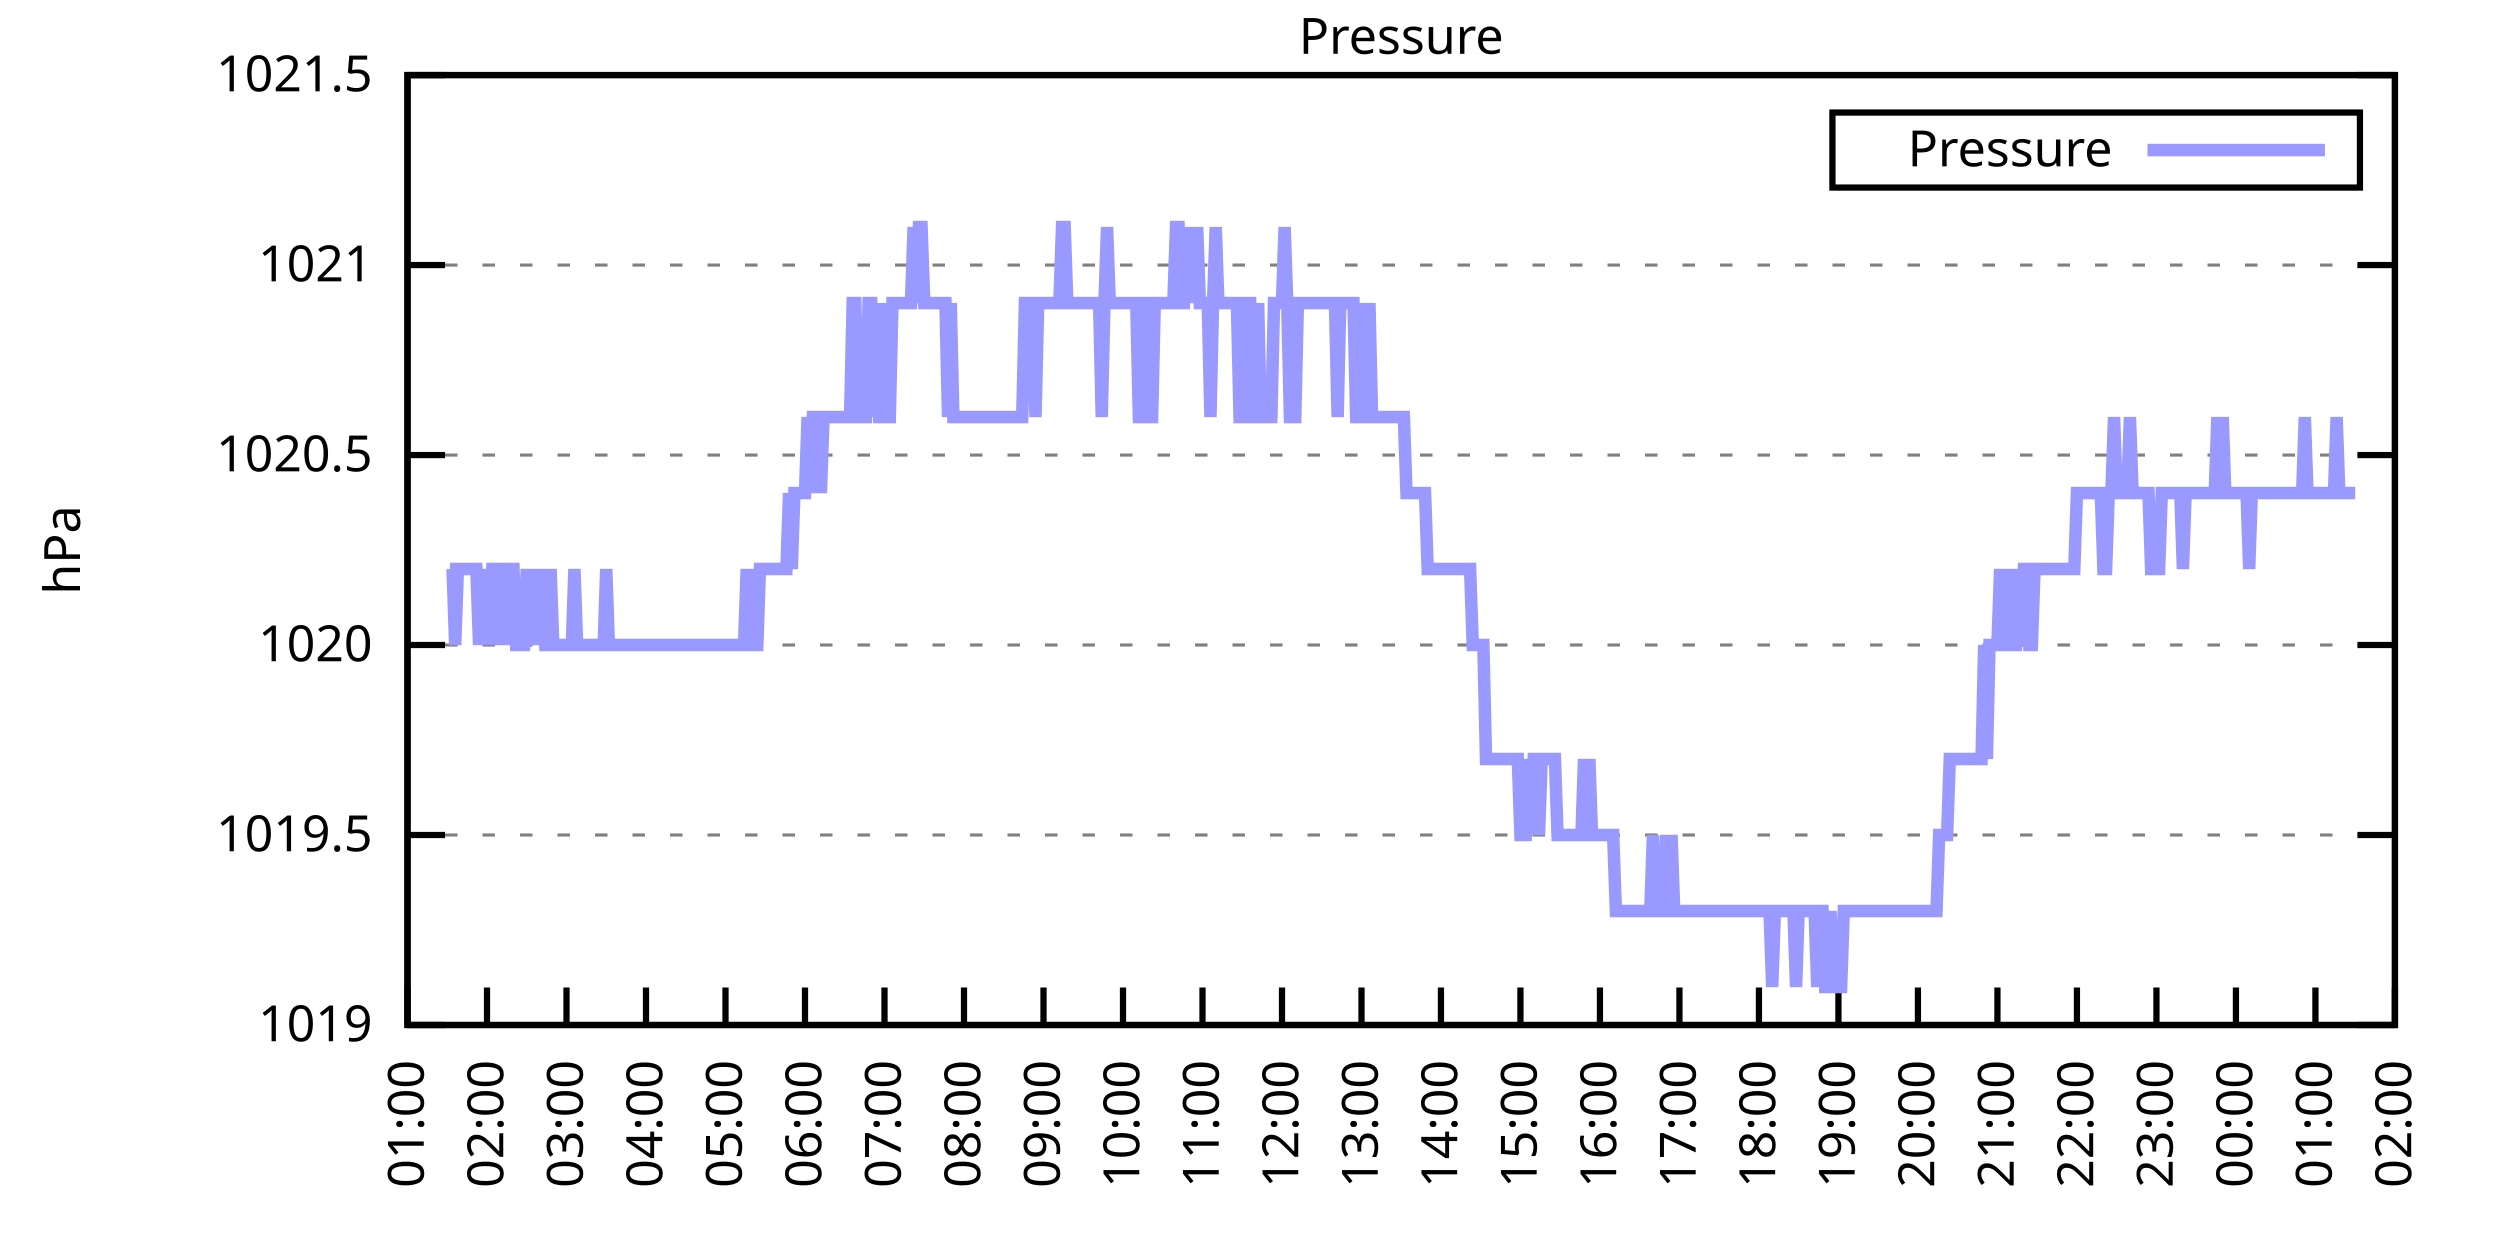
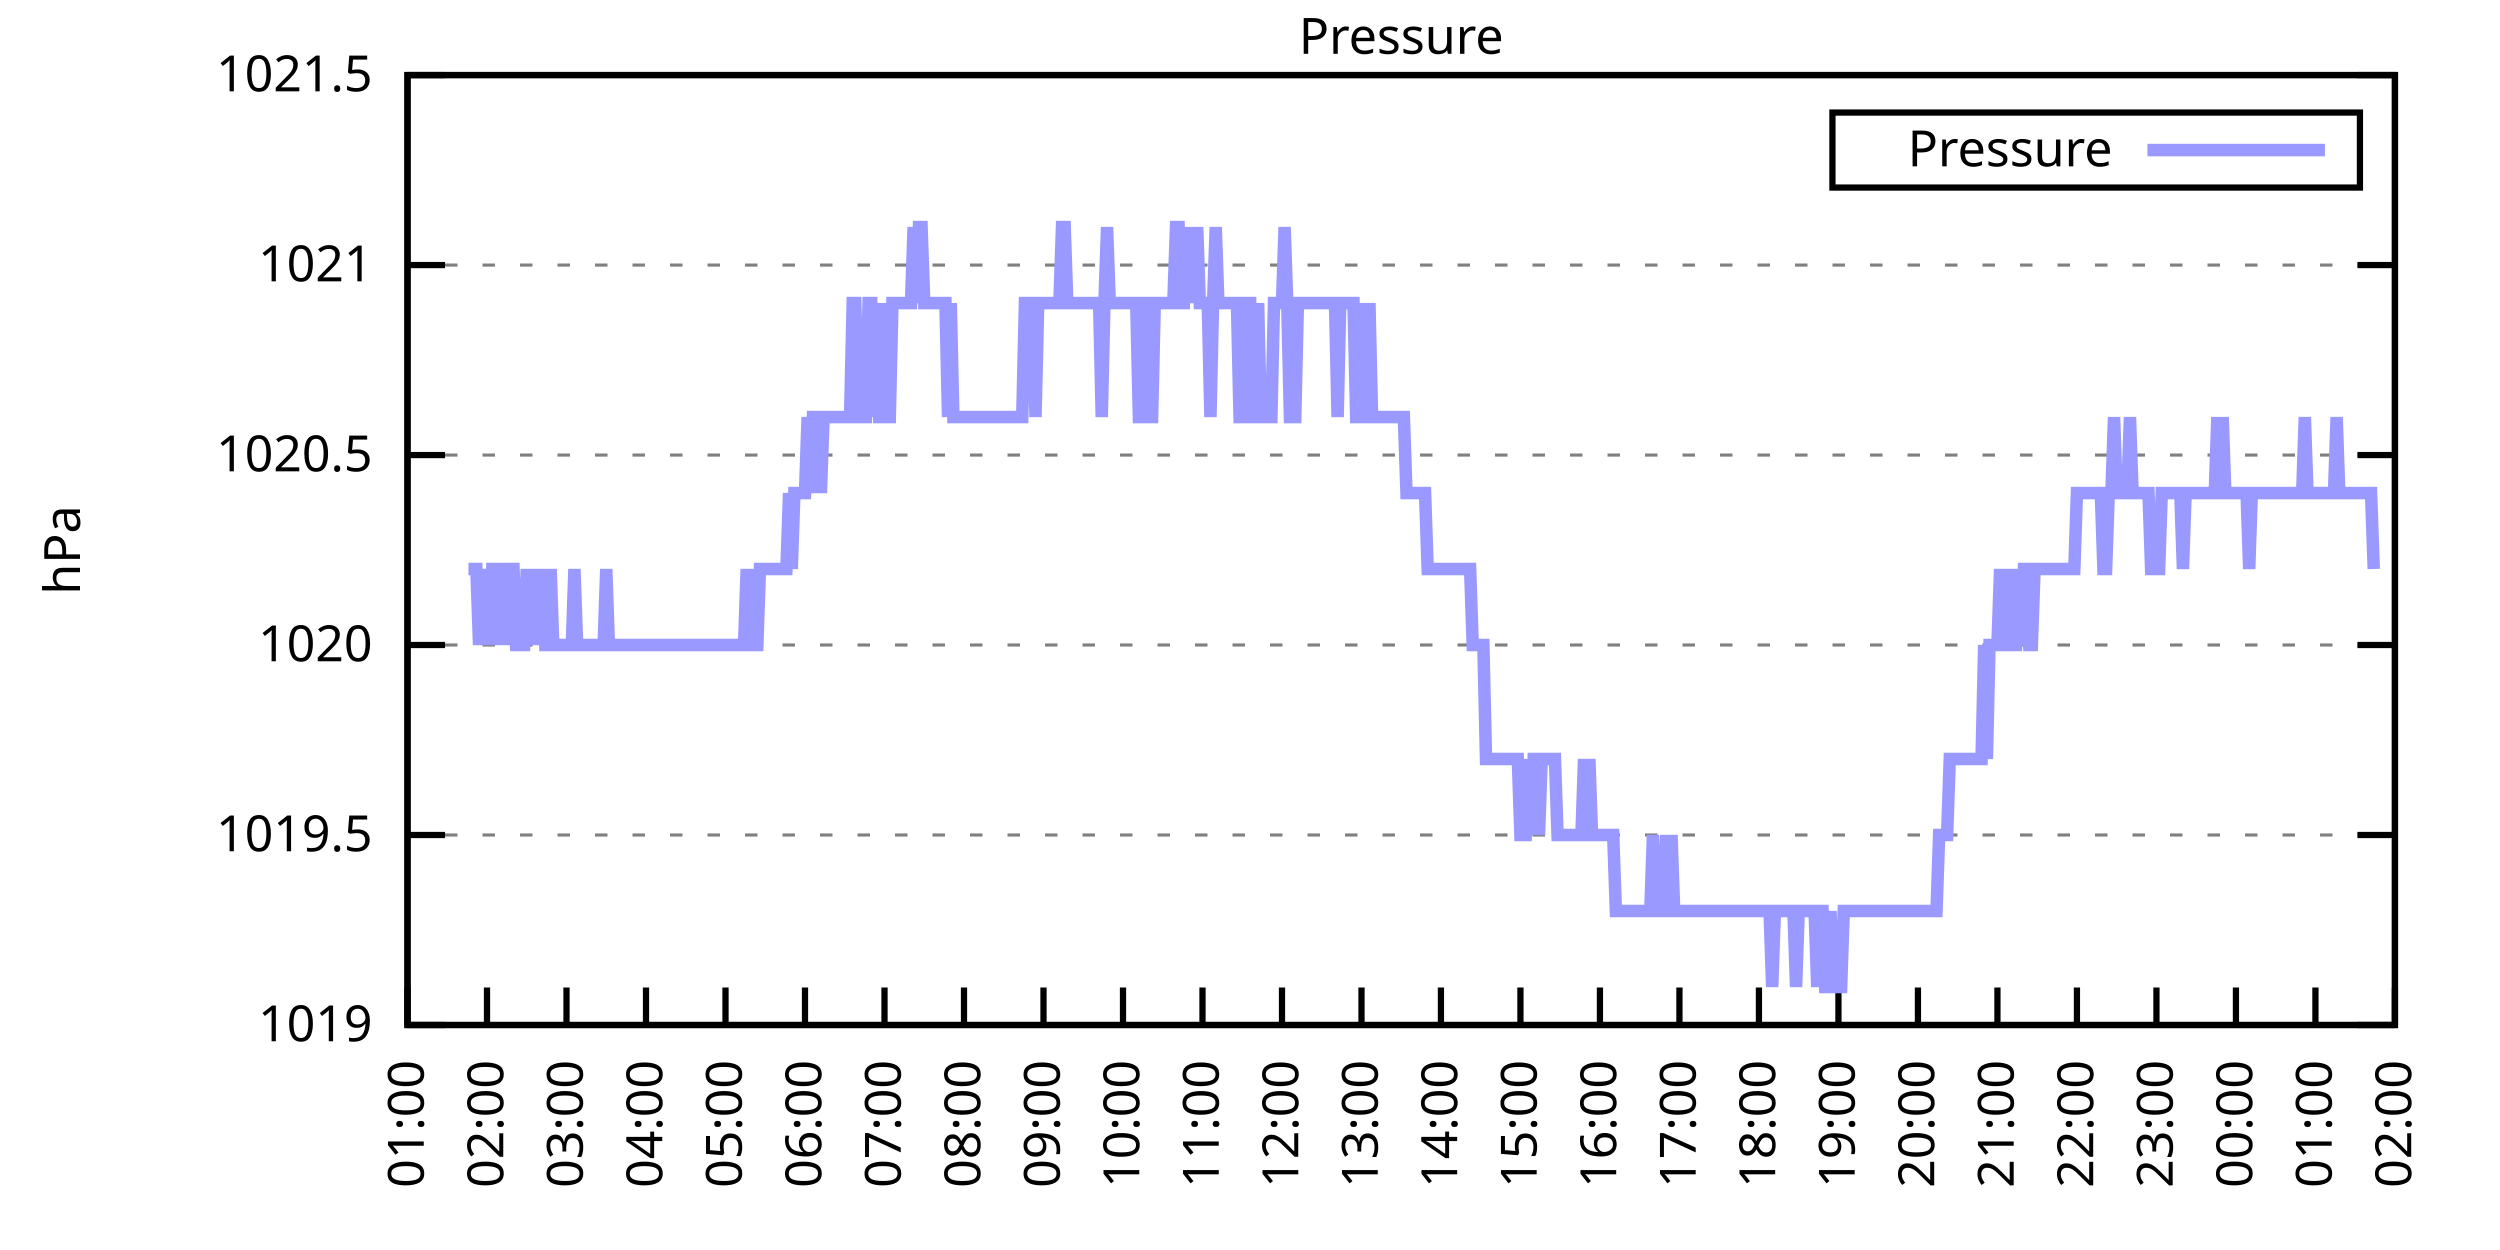
<svg xmlns="http://www.w3.org/2000/svg" xmlns:xlink="http://www.w3.org/1999/xlink" width="400" height="200" viewBox="0 0 400 200">
  <g id="gnuplot_canvas">
    <rect x="0" y="0" width="400" height="200" fill="none" />
    <defs>
      <circle id="gpDot" r="0.5" stroke-width="0.5" stroke="currentColor" />
      <path id="gpPt0" stroke-width="0.333" stroke="currentColor" d="M-1,0 h2 M0,-1 v2" />
      <path id="gpPt1" stroke-width="0.333" stroke="currentColor" d="M-1,-1 L1,1 M1,-1 L-1,1" />
      <path id="gpPt2" stroke-width="0.333" stroke="currentColor" d="M-1,0 L1,0 M0,-1 L0,1 M-1,-1 L1,1 M-1,1 L1,-1" />
      <rect id="gpPt3" stroke-width="0.333" stroke="currentColor" x="-1" y="-1" width="2" height="2" />
      <rect id="gpPt4" stroke-width="0.333" stroke="currentColor" fill="currentColor" x="-1" y="-1" width="2" height="2" />
      <circle id="gpPt5" stroke-width="0.333" stroke="currentColor" cx="0" cy="0" r="1" />
      <use xlink:href="#gpPt5" id="gpPt6" fill="currentColor" stroke="none" />
      <path id="gpPt7" stroke-width="0.333" stroke="currentColor" d="M0,-1.33 L-1.33,0.67 L1.33,0.67 z" />
      <use xlink:href="#gpPt7" id="gpPt8" fill="currentColor" stroke="none" />
      <use xlink:href="#gpPt7" id="gpPt9" stroke="currentColor" transform="rotate(180)" />
      <use xlink:href="#gpPt9" id="gpPt10" fill="currentColor" stroke="none" />
      <use xlink:href="#gpPt3" id="gpPt11" stroke="currentColor" transform="rotate(45)" />
      <use xlink:href="#gpPt11" id="gpPt12" fill="currentColor" stroke="none" />
      <path id="gpPt13" stroke-width="0.333" stroke="currentColor" d="M0,1.330 L1.265,0.411 L0.782,-1.067 L-0.782,-1.076 L-1.265,0.411 z" />
      <use xlink:href="#gpPt13" id="gpPt14" fill="currentColor" stroke="none" />
      <filter id="textbox" filterUnits="objectBoundingBox" x="0" y="0" height="1" width="1">
        <feFlood flood-color="white" flood-opacity="1" result="bgnd" />
        <feComposite in="SourceGraphic" in2="bgnd" operator="atop" />
      </filter>
      <filter id="greybox" filterUnits="objectBoundingBox" x="0" y="0" height="1" width="1">
        <feFlood flood-color="lightgrey" flood-opacity="1" result="grey" />
        <feComposite in="SourceGraphic" in2="grey" operator="atop" />
      </filter>
    </defs>
    <g fill="none" color="white" stroke="currentColor" stroke-width="1.00" stroke-linecap="butt" stroke-linejoin="miter">
</g>
    <g fill="none" color="black" stroke="currentColor" stroke-width="1.00" stroke-linecap="butt" stroke-linejoin="miter">
      <g stroke="none" shape-rendering="crispEdges">
        <polygon fill="rgb(255, 255, 255)" points="65.20,164.00 383.18,164.00 383.18,12.02 65.20,12.02 " />
      </g>
    </g>
    <g fill="none" color="black" stroke="currentColor" stroke-width="1.00" stroke-linecap="butt" stroke-linejoin="miter">
</g>
    <g fill="none" color="black" stroke="black" stroke-width="0.50" stroke-linecap="butt" stroke-linejoin="miter">
</g>
    <g fill="none" color="gray" stroke="currentColor" stroke-width="0.50" stroke-linecap="butt" stroke-linejoin="miter">
      <path stroke="gray" stroke-dasharray="2,4" class="gridline" d="M65.20,164.00 L383.19,164.00  " />
    </g>
    <g fill="none" color="gray" stroke="gray" stroke-width="1.00" stroke-linecap="butt" stroke-linejoin="miter">
</g>
    <g fill="none" color="black" stroke="currentColor" stroke-width="1.00" stroke-linecap="butt" stroke-linejoin="miter">
      <path stroke="black" d="M65.20,164.00 L71.20,164.00 M383.19,164.00 L377.19,164.00  " />
      <g transform="translate(59.60,166.60)" stroke="none" fill="black" font-family="Sans" font-size="8.00" text-anchor="end">
        <text>
          <tspan font-family="Sans"> 1019</tspan>
        </text>
      </g>
    </g>
    <g fill="none" color="black" stroke="currentColor" stroke-width="1.00" stroke-linecap="butt" stroke-linejoin="miter">
</g>
    <g fill="none" color="black" stroke="black" stroke-width="0.50" stroke-linecap="butt" stroke-linejoin="miter">
</g>
    <g fill="none" color="gray" stroke="currentColor" stroke-width="0.50" stroke-linecap="butt" stroke-linejoin="miter">
      <path stroke="gray" stroke-dasharray="2,4" class="gridline" d="M65.20,133.60 L383.19,133.60  " />
    </g>
    <g fill="none" color="gray" stroke="gray" stroke-width="1.00" stroke-linecap="butt" stroke-linejoin="miter">
</g>
    <g fill="none" color="black" stroke="currentColor" stroke-width="1.00" stroke-linecap="butt" stroke-linejoin="miter">
      <path stroke="black" d="M65.20,133.60 L71.20,133.60 M383.19,133.60 L377.19,133.60  " />
      <g transform="translate(59.60,136.20)" stroke="none" fill="black" font-family="Sans" font-size="8.00" text-anchor="end">
        <text>
          <tspan font-family="Sans"> 1019.5</tspan>
        </text>
      </g>
    </g>
    <g fill="none" color="black" stroke="currentColor" stroke-width="1.00" stroke-linecap="butt" stroke-linejoin="miter">
</g>
    <g fill="none" color="black" stroke="black" stroke-width="0.50" stroke-linecap="butt" stroke-linejoin="miter">
</g>
    <g fill="none" color="gray" stroke="currentColor" stroke-width="0.50" stroke-linecap="butt" stroke-linejoin="miter">
      <path stroke="gray" stroke-dasharray="2,4" class="gridline" d="M65.20,103.20 L383.19,103.20  " />
    </g>
    <g fill="none" color="gray" stroke="gray" stroke-width="1.00" stroke-linecap="butt" stroke-linejoin="miter">
</g>
    <g fill="none" color="black" stroke="currentColor" stroke-width="1.00" stroke-linecap="butt" stroke-linejoin="miter">
      <path stroke="black" d="M65.20,103.20 L71.20,103.20 M383.19,103.20 L377.19,103.20  " />
      <g transform="translate(59.60,105.80)" stroke="none" fill="black" font-family="Sans" font-size="8.00" text-anchor="end">
        <text>
          <tspan font-family="Sans"> 1020</tspan>
        </text>
      </g>
    </g>
    <g fill="none" color="black" stroke="currentColor" stroke-width="1.00" stroke-linecap="butt" stroke-linejoin="miter">
</g>
    <g fill="none" color="black" stroke="black" stroke-width="0.50" stroke-linecap="butt" stroke-linejoin="miter">
</g>
    <g fill="none" color="gray" stroke="currentColor" stroke-width="0.50" stroke-linecap="butt" stroke-linejoin="miter">
      <path stroke="gray" stroke-dasharray="2,4" class="gridline" d="M65.20,72.81 L383.19,72.81  " />
    </g>
    <g fill="none" color="gray" stroke="gray" stroke-width="1.00" stroke-linecap="butt" stroke-linejoin="miter">
</g>
    <g fill="none" color="black" stroke="currentColor" stroke-width="1.00" stroke-linecap="butt" stroke-linejoin="miter">
      <path stroke="black" d="M65.20,72.81 L71.20,72.81 M383.19,72.81 L377.19,72.81  " />
      <g transform="translate(59.60,75.41)" stroke="none" fill="black" font-family="Sans" font-size="8.00" text-anchor="end">
        <text>
          <tspan font-family="Sans"> 1020.5</tspan>
        </text>
      </g>
    </g>
    <g fill="none" color="black" stroke="currentColor" stroke-width="1.00" stroke-linecap="butt" stroke-linejoin="miter">
</g>
    <g fill="none" color="black" stroke="black" stroke-width="0.50" stroke-linecap="butt" stroke-linejoin="miter">
</g>
    <g fill="none" color="gray" stroke="currentColor" stroke-width="0.50" stroke-linecap="butt" stroke-linejoin="miter">
      <path stroke="gray" stroke-dasharray="2,4" class="gridline" d="M65.20,42.41 L383.19,42.41  " />
    </g>
    <g fill="none" color="gray" stroke="gray" stroke-width="1.00" stroke-linecap="butt" stroke-linejoin="miter">
</g>
    <g fill="none" color="black" stroke="currentColor" stroke-width="1.00" stroke-linecap="butt" stroke-linejoin="miter">
      <path stroke="black" d="M65.20,42.41 L71.20,42.41 M383.19,42.41 L377.19,42.41  " />
      <g transform="translate(59.60,45.01)" stroke="none" fill="black" font-family="Sans" font-size="8.00" text-anchor="end">
        <text>
          <tspan font-family="Sans"> 1021</tspan>
        </text>
      </g>
    </g>
    <g fill="none" color="black" stroke="currentColor" stroke-width="1.00" stroke-linecap="butt" stroke-linejoin="miter">
</g>
    <g fill="none" color="black" stroke="black" stroke-width="0.50" stroke-linecap="butt" stroke-linejoin="miter">
</g>
    <g fill="none" color="gray" stroke="currentColor" stroke-width="0.50" stroke-linecap="butt" stroke-linejoin="miter">
      <path stroke="gray" stroke-dasharray="2,4" class="gridline" d="M65.20,12.01 L383.19,12.01  " />
    </g>
    <g fill="none" color="gray" stroke="gray" stroke-width="1.00" stroke-linecap="butt" stroke-linejoin="miter">
</g>
    <g fill="none" color="black" stroke="currentColor" stroke-width="1.00" stroke-linecap="butt" stroke-linejoin="miter">
      <path stroke="black" d="M65.20,12.01 L71.20,12.01 M383.19,12.01 L377.19,12.01  " />
      <g transform="translate(59.60,14.61)" stroke="none" fill="black" font-family="Sans" font-size="8.00" text-anchor="end">
        <text>
          <tspan font-family="Sans"> 1021.5</tspan>
        </text>
      </g>
    </g>
    <g fill="none" color="black" stroke="currentColor" stroke-width="1.00" stroke-linecap="butt" stroke-linejoin="miter">
      <path stroke="black" d="M65.20,164.00 L65.20,158.00  " />
      <g transform="translate(67.80,169.60) rotate(270.00)" stroke="none" fill="black" font-family="Sans" font-size="8.00" text-anchor="end">
        <text>
          <tspan font-family="Sans">01:00</tspan>
        </text>
      </g>
    </g>
    <g fill="none" color="black" stroke="currentColor" stroke-width="1.00" stroke-linecap="butt" stroke-linejoin="miter">
      <path stroke="black" d="M77.92,164.00 L77.92,158.00  " />
      <g transform="translate(80.52,169.60) rotate(270.00)" stroke="none" fill="black" font-family="Sans" font-size="8.00" text-anchor="end">
        <text>
          <tspan font-family="Sans">02:00</tspan>
        </text>
      </g>
    </g>
    <g fill="none" color="black" stroke="currentColor" stroke-width="1.00" stroke-linecap="butt" stroke-linejoin="miter">
      <path stroke="black" d="M90.64,164.00 L90.64,158.00  " />
      <g transform="translate(93.24,169.60) rotate(270.00)" stroke="none" fill="black" font-family="Sans" font-size="8.00" text-anchor="end">
        <text>
          <tspan font-family="Sans">03:00</tspan>
        </text>
      </g>
    </g>
    <g fill="none" color="black" stroke="currentColor" stroke-width="1.00" stroke-linecap="butt" stroke-linejoin="miter">
      <path stroke="black" d="M103.36,164.00 L103.36,158.00  " />
      <g transform="translate(105.96,169.60) rotate(270.00)" stroke="none" fill="black" font-family="Sans" font-size="8.00" text-anchor="end">
        <text>
          <tspan font-family="Sans">04:00</tspan>
        </text>
      </g>
    </g>
    <g fill="none" color="black" stroke="currentColor" stroke-width="1.00" stroke-linecap="butt" stroke-linejoin="miter">
      <path stroke="black" d="M116.08,164.00 L116.08,158.00  " />
      <g transform="translate(118.68,169.60) rotate(270.00)" stroke="none" fill="black" font-family="Sans" font-size="8.00" text-anchor="end">
        <text>
          <tspan font-family="Sans">05:00</tspan>
        </text>
      </g>
    </g>
    <g fill="none" color="black" stroke="currentColor" stroke-width="1.00" stroke-linecap="butt" stroke-linejoin="miter">
      <path stroke="black" d="M128.80,164.00 L128.80,158.00  " />
      <g transform="translate(131.40,169.60) rotate(270.00)" stroke="none" fill="black" font-family="Sans" font-size="8.00" text-anchor="end">
        <text>
          <tspan font-family="Sans">06:00</tspan>
        </text>
      </g>
    </g>
    <g fill="none" color="black" stroke="currentColor" stroke-width="1.00" stroke-linecap="butt" stroke-linejoin="miter">
      <path stroke="black" d="M141.52,164.00 L141.52,158.00  " />
      <g transform="translate(144.12,169.60) rotate(270.00)" stroke="none" fill="black" font-family="Sans" font-size="8.00" text-anchor="end">
        <text>
          <tspan font-family="Sans">07:00</tspan>
        </text>
      </g>
    </g>
    <g fill="none" color="black" stroke="currentColor" stroke-width="1.00" stroke-linecap="butt" stroke-linejoin="miter">
      <path stroke="black" d="M154.24,164.00 L154.24,158.00  " />
      <g transform="translate(156.84,169.60) rotate(270.00)" stroke="none" fill="black" font-family="Sans" font-size="8.00" text-anchor="end">
        <text>
          <tspan font-family="Sans">08:00</tspan>
        </text>
      </g>
    </g>
    <g fill="none" color="black" stroke="currentColor" stroke-width="1.00" stroke-linecap="butt" stroke-linejoin="miter">
      <path stroke="black" d="M166.96,164.00 L166.96,158.00  " />
      <g transform="translate(169.56,169.60) rotate(270.00)" stroke="none" fill="black" font-family="Sans" font-size="8.00" text-anchor="end">
        <text>
          <tspan font-family="Sans">09:00</tspan>
        </text>
      </g>
    </g>
    <g fill="none" color="black" stroke="currentColor" stroke-width="1.00" stroke-linecap="butt" stroke-linejoin="miter">
      <path stroke="black" d="M179.68,164.00 L179.68,158.00  " />
      <g transform="translate(182.28,169.60) rotate(270.00)" stroke="none" fill="black" font-family="Sans" font-size="8.00" text-anchor="end">
        <text>
          <tspan font-family="Sans">10:00</tspan>
        </text>
      </g>
    </g>
    <g fill="none" color="black" stroke="currentColor" stroke-width="1.00" stroke-linecap="butt" stroke-linejoin="miter">
      <path stroke="black" d="M192.40,164.00 L192.40,158.00  " />
      <g transform="translate(195.00,169.60) rotate(270.00)" stroke="none" fill="black" font-family="Sans" font-size="8.00" text-anchor="end">
        <text>
          <tspan font-family="Sans">11:00</tspan>
        </text>
      </g>
    </g>
    <g fill="none" color="black" stroke="currentColor" stroke-width="1.00" stroke-linecap="butt" stroke-linejoin="miter">
      <path stroke="black" d="M205.12,164.00 L205.12,158.00  " />
      <g transform="translate(207.72,169.60) rotate(270.00)" stroke="none" fill="black" font-family="Sans" font-size="8.00" text-anchor="end">
        <text>
          <tspan font-family="Sans">12:00</tspan>
        </text>
      </g>
    </g>
    <g fill="none" color="black" stroke="currentColor" stroke-width="1.00" stroke-linecap="butt" stroke-linejoin="miter">
      <path stroke="black" d="M217.84,164.00 L217.84,158.00  " />
      <g transform="translate(220.44,169.60) rotate(270.00)" stroke="none" fill="black" font-family="Sans" font-size="8.00" text-anchor="end">
        <text>
          <tspan font-family="Sans">13:00</tspan>
        </text>
      </g>
    </g>
    <g fill="none" color="black" stroke="currentColor" stroke-width="1.00" stroke-linecap="butt" stroke-linejoin="miter">
      <path stroke="black" d="M230.55,164.00 L230.55,158.00  " />
      <g transform="translate(233.15,169.60) rotate(270.00)" stroke="none" fill="black" font-family="Sans" font-size="8.00" text-anchor="end">
        <text>
          <tspan font-family="Sans">14:00</tspan>
        </text>
      </g>
    </g>
    <g fill="none" color="black" stroke="currentColor" stroke-width="1.00" stroke-linecap="butt" stroke-linejoin="miter">
      <path stroke="black" d="M243.27,164.00 L243.27,158.00  " />
      <g transform="translate(245.87,169.60) rotate(270.00)" stroke="none" fill="black" font-family="Sans" font-size="8.00" text-anchor="end">
        <text>
          <tspan font-family="Sans">15:00</tspan>
        </text>
      </g>
    </g>
    <g fill="none" color="black" stroke="currentColor" stroke-width="1.00" stroke-linecap="butt" stroke-linejoin="miter">
      <path stroke="black" d="M255.99,164.00 L255.99,158.00  " />
      <g transform="translate(258.59,169.60) rotate(270.00)" stroke="none" fill="black" font-family="Sans" font-size="8.00" text-anchor="end">
        <text>
          <tspan font-family="Sans">16:00</tspan>
        </text>
      </g>
    </g>
    <g fill="none" color="black" stroke="currentColor" stroke-width="1.00" stroke-linecap="butt" stroke-linejoin="miter">
      <path stroke="black" d="M268.71,164.00 L268.71,158.00  " />
      <g transform="translate(271.31,169.60) rotate(270.00)" stroke="none" fill="black" font-family="Sans" font-size="8.00" text-anchor="end">
        <text>
          <tspan font-family="Sans">17:00</tspan>
        </text>
      </g>
    </g>
    <g fill="none" color="black" stroke="currentColor" stroke-width="1.00" stroke-linecap="butt" stroke-linejoin="miter">
      <path stroke="black" d="M281.43,164.00 L281.43,158.00  " />
      <g transform="translate(284.03,169.60) rotate(270.00)" stroke="none" fill="black" font-family="Sans" font-size="8.00" text-anchor="end">
        <text>
          <tspan font-family="Sans">18:00</tspan>
        </text>
      </g>
    </g>
    <g fill="none" color="black" stroke="currentColor" stroke-width="1.00" stroke-linecap="butt" stroke-linejoin="miter">
      <path stroke="black" d="M294.15,164.00 L294.15,158.00  " />
      <g transform="translate(296.75,169.60) rotate(270.00)" stroke="none" fill="black" font-family="Sans" font-size="8.00" text-anchor="end">
        <text>
          <tspan font-family="Sans">19:00</tspan>
        </text>
      </g>
    </g>
    <g fill="none" color="black" stroke="currentColor" stroke-width="1.00" stroke-linecap="butt" stroke-linejoin="miter">
      <path stroke="black" d="M306.87,164.00 L306.87,158.00  " />
      <g transform="translate(309.47,169.60) rotate(270.00)" stroke="none" fill="black" font-family="Sans" font-size="8.00" text-anchor="end">
        <text>
          <tspan font-family="Sans">20:00</tspan>
        </text>
      </g>
    </g>
    <g fill="none" color="black" stroke="currentColor" stroke-width="1.00" stroke-linecap="butt" stroke-linejoin="miter">
      <path stroke="black" d="M319.59,164.00 L319.59,158.00  " />
      <g transform="translate(322.19,169.60) rotate(270.00)" stroke="none" fill="black" font-family="Sans" font-size="8.00" text-anchor="end">
        <text>
          <tspan font-family="Sans">21:00</tspan>
        </text>
      </g>
    </g>
    <g fill="none" color="black" stroke="currentColor" stroke-width="1.00" stroke-linecap="butt" stroke-linejoin="miter">
      <path stroke="black" d="M332.31,164.00 L332.31,158.00  " />
      <g transform="translate(334.91,169.60) rotate(270.00)" stroke="none" fill="black" font-family="Sans" font-size="8.00" text-anchor="end">
        <text>
          <tspan font-family="Sans">22:00</tspan>
        </text>
      </g>
    </g>
    <g fill="none" color="black" stroke="currentColor" stroke-width="1.00" stroke-linecap="butt" stroke-linejoin="miter">
      <path stroke="black" d="M345.03,164.00 L345.03,158.00  " />
      <g transform="translate(347.63,169.60) rotate(270.00)" stroke="none" fill="black" font-family="Sans" font-size="8.00" text-anchor="end">
        <text>
          <tspan font-family="Sans">23:00</tspan>
        </text>
      </g>
    </g>
    <g fill="none" color="black" stroke="currentColor" stroke-width="1.00" stroke-linecap="butt" stroke-linejoin="miter">
      <path stroke="black" d="M357.75,164.00 L357.75,158.00  " />
      <g transform="translate(360.35,169.60) rotate(270.00)" stroke="none" fill="black" font-family="Sans" font-size="8.00" text-anchor="end">
        <text>
          <tspan font-family="Sans">00:00</tspan>
        </text>
      </g>
    </g>
    <g fill="none" color="black" stroke="currentColor" stroke-width="1.00" stroke-linecap="butt" stroke-linejoin="miter">
      <path stroke="black" d="M370.47,164.00 L370.47,158.00  " />
      <g transform="translate(373.07,169.60) rotate(270.00)" stroke="none" fill="black" font-family="Sans" font-size="8.00" text-anchor="end">
        <text>
          <tspan font-family="Sans">01:00</tspan>
        </text>
      </g>
    </g>
    <g fill="none" color="black" stroke="currentColor" stroke-width="1.00" stroke-linecap="butt" stroke-linejoin="miter">
      <path stroke="black" d="M383.19,164.00 L383.19,158.00  " />
      <g transform="translate(385.79,169.60) rotate(270.00)" stroke="none" fill="black" font-family="Sans" font-size="8.00" text-anchor="end">
        <text>
          <tspan font-family="Sans">02:00</tspan>
        </text>
      </g>
    </g>
    <g fill="none" color="black" stroke="currentColor" stroke-width="1.00" stroke-linecap="butt" stroke-linejoin="miter">
</g>
    <g fill="none" color="black" stroke="currentColor" stroke-width="1.00" stroke-linecap="butt" stroke-linejoin="miter">
      <path stroke="black" d="M65.20,12.01 L65.20,164.00 L383.19,164.00 L383.19,12.01 L65.20,12.01 Z  " />
    </g>
    <g fill="none" color="black" stroke="currentColor" stroke-width="1.00" stroke-linecap="butt" stroke-linejoin="miter">
</g>
    <g fill="none" color="black" stroke="currentColor" stroke-width="1.00" stroke-linecap="butt" stroke-linejoin="miter">
      <path stroke="black" d="M293.19,30.01 L293.19,18.01 L377.59,18.01 L377.59,30.01 L293.19,30.01 Z  " />
    </g>
    <g id="Pressure_plot_1">
      <g fill="none" color="white" stroke="black" stroke-width="2.00" stroke-linecap="butt" stroke-linejoin="miter">
</g>
      <g fill="none" color="black" stroke="currentColor" stroke-width="2.00" stroke-linecap="butt" stroke-linejoin="miter">
        <g transform="translate(337.99,26.61)" stroke="none" fill="black" font-family="Sans" font-size="8.00" text-anchor="end">
          <text>
            <tspan font-family="Sans">Pressure</tspan>
          </text>
        </g>
      </g>
      <g fill="none" color="black" stroke="currentColor" stroke-width="2.00" stroke-linecap="butt" stroke-linejoin="miter">
-         <path stroke="rgb(153, 153, 255)" d="M343.59,24.01 L371.99,24.01 M71.98,91.04 L72.41,91.04 L72.83,103.20 L73.26,91.04 L73.68,91.04 L74.10,91.04   L74.53,91.04 L74.95,91.04 L75.38,91.04 L75.80,91.04 L76.22,91.04 L76.65,103.20 L77.07,91.04 L77.50,103.20   L77.92,91.04 L78.34,103.20 L78.77,91.04 L79.19,91.04 L79.62,103.20 L80.04,91.04 L80.46,91.04 L80.89,91.04   L81.31,103.20 L81.74,91.04 L82.16,91.04 L82.58,103.20 L83.01,103.20 L83.43,103.20 L83.86,103.20 L84.28,91.04   L84.70,103.20 L85.13,91.04 L85.55,103.20 L85.98,91.04 L86.40,103.20 L86.82,91.04 L87.25,103.20 L87.67,103.20   L88.10,91.04 L88.52,103.20 L88.94,103.20 L89.37,103.20 L89.79,103.20 L90.22,103.20 L90.64,103.20 L91.06,103.20   L91.49,103.20 L91.91,91.04 L92.34,103.20 L92.76,103.20 L93.18,103.20 L93.61,103.20 L94.03,103.20 L94.46,103.20   L94.88,103.20 L95.30,103.20 L95.73,103.20 L96.15,103.20 L96.58,103.20 L97.00,91.04 L97.42,103.20 L97.85,103.20   L98.27,103.20 L98.69,103.20 L99.12,103.20 L99.54,103.20 L99.97,103.20 L100.39,103.20 L100.81,103.20 L101.24,103.20   L101.66,103.20 L102.09,103.20 L102.51,103.20 L102.93,103.20 L103.36,103.20 L103.78,103.20 L104.21,103.20 L104.63,103.20   L105.05,103.20 L105.48,103.20 L105.90,103.20 L106.33,103.20 L106.75,103.20 L107.17,103.20 L107.60,103.20 L108.02,103.20   L108.45,103.20 L108.87,103.20 L109.29,103.20 L109.72,103.20 L110.14,103.20 L110.57,103.20 L110.99,103.20 L111.41,103.20   L111.84,103.20 L112.26,103.20 L112.69,103.20 L113.11,103.20 L113.53,103.20 L113.96,103.20 L114.38,103.20 L114.81,103.20   L115.23,103.20 L115.65,103.20 L116.08,103.20 L116.50,103.20 L116.93,103.20 L117.35,103.20 L117.77,103.20 L118.20,103.20   L118.62,103.20 L119.05,103.20 L119.47,91.04 L119.89,103.20 L120.32,91.04 L120.74,103.20 L121.17,103.20 L121.59,91.04   L122.01,91.04 L122.44,91.04 L122.86,91.04 L123.29,91.04 L123.71,91.04 L124.13,91.04 L124.56,91.04 L124.98,91.04   L125.41,91.04 L125.83,91.04 L126.25,78.89 L126.68,91.04 L127.10,78.89 L127.53,78.89 L127.95,78.89 L128.37,78.89   L128.80,78.89 L129.22,66.73 L129.65,78.89 L130.07,66.73 L130.49,66.73 L130.92,66.73 L131.34,78.89 L131.77,66.73   L132.19,66.73 L132.61,66.73 L133.04,66.73 L133.46,66.73 L133.89,66.73 L134.31,66.73 L134.73,66.73 L135.16,66.73   L135.58,66.73 L136.01,66.73 L136.43,48.49 L136.85,48.49 L137.28,66.73 L137.70,66.73 L138.13,66.73 L138.55,66.73   L138.97,48.49 L139.40,48.49 L139.82,66.73 L140.25,48.49 L140.67,66.73 L141.09,66.73 L141.52,48.49 L141.94,66.73   L142.37,66.73 L142.79,48.49 L143.21,48.49 L143.64,48.49 L144.06,48.49 L144.49,48.49 L144.91,48.49 L145.33,48.49   L145.76,48.49 L146.18,36.33 L146.61,48.49 L147.03,36.33 L147.45,36.33 L147.88,48.49 L148.30,48.49 L148.73,48.49   L149.15,48.49 L149.57,48.49 L150.00,48.49 L150.42,48.49 L150.85,48.49 L151.27,48.49 L151.69,66.73 L152.12,48.49   L152.54,66.73 L152.97,66.73 L153.39,66.73 L153.81,66.73 L154.24,66.73 L154.66,66.73 L155.09,66.73 L155.51,66.73   L155.93,66.73 L156.36,66.73 L156.78,66.73 L157.21,66.73 L157.63,66.73 L158.05,66.73 L158.48,66.73 L158.90,66.73   L159.33,66.73 L159.75,66.73 L160.17,66.73 L160.60,66.73 L161.02,66.73 L161.44,66.73 L161.87,66.73 L162.29,66.73   L162.72,66.73 L163.14,66.73 L163.56,66.73 L163.99,48.49 L164.41,48.49 L164.84,48.49 L165.26,48.49 L165.68,66.73   L166.11,48.49 L166.53,48.49 L166.96,48.49 L167.38,48.49 L167.80,48.49 L168.23,48.49 L168.65,48.49 L169.08,48.49   L169.50,48.49 L169.92,36.33 L170.35,36.33 L170.77,48.49 L171.20,48.49 L171.62,48.49 L172.04,48.49 L172.47,48.49   L172.89,48.49 L173.32,48.49 L173.74,48.49 L174.16,48.49 L174.59,48.49 L175.01,48.49 L175.44,48.49 L175.86,48.49   L176.28,66.73 L176.71,48.49 L177.13,36.33 L177.56,48.49 L177.98,48.49 L178.40,48.49 L178.83,48.49 L179.25,48.49   L179.68,48.49 L180.10,48.49 L180.52,48.49 L180.95,48.49 L181.37,48.49 L181.80,48.49 L182.22,66.73 L182.64,66.73   L183.07,48.49 L183.49,48.49 L183.92,66.73 L184.34,66.73 L184.76,48.49 L185.19,48.49 L185.61,48.49 L186.04,48.49   L186.46,48.49 L186.88,48.49 L187.31,48.49 L187.73,48.49 L188.16,36.33 L188.58,36.33 L189.00,48.49 L189.43,48.49   L189.85,36.33 L190.28,48.49 L190.70,36.33 L191.12,48.49 L191.55,36.33 L191.97,48.49 L192.40,48.49 L192.82,48.49   L193.24,48.49 L193.67,66.73 L194.09,48.49 L194.52,36.33 L194.94,48.49 L195.36,48.49 L195.79,48.49 L196.21,48.49   L196.64,48.49 L197.06,48.49 L197.48,48.49 L197.91,48.49 L198.33,66.73 L198.76,66.73 L199.18,48.49 L199.60,48.49   L200.03,48.49 L200.45,66.73 L200.88,66.73 L201.30,48.49 L201.72,66.73 L202.15,66.73 L202.57,66.73 L203.00,66.73   L203.42,66.73 L203.84,48.49 L204.27,48.49 L204.69,48.49 L205.12,48.49 L205.54,36.33 L205.96,48.49 L206.39,66.73   L206.81,66.73 L207.24,66.73 L207.66,48.49 L208.08,48.49 L208.51,48.49 L208.93,48.49 L209.36,48.49 L209.78,48.49   L210.20,48.49 L210.63,48.49 L211.05,48.49 L211.48,48.49 L211.90,48.49 L212.32,48.49 L212.75,48.49 L213.17,48.49   L213.60,48.49 L214.02,66.73 L214.44,48.49 L214.87,48.49 L215.29,48.49 L215.72,48.49 L216.14,48.49 L216.56,48.49   L216.99,66.73 L217.41,66.73 L217.84,48.49 L218.26,66.73 L218.68,66.73 L219.11,48.49 L219.53,66.73 L219.96,66.73   L220.38,66.73 L220.80,66.73 L221.23,66.73 L221.65,66.73 L222.08,66.73 L222.50,66.73 L222.92,66.73 L223.35,66.73   L223.77,66.73 L224.20,66.73 L224.62,66.73 L225.04,78.89 L225.47,78.89 L225.89,78.89 L226.31,78.89 L226.74,78.89   L227.16,78.89 L227.59,78.89 L228.01,78.89 L228.43,91.04 L228.86,91.04 L229.28,91.04 L229.71,91.04 L230.13,91.04   L230.55,91.04 L230.98,91.04 L231.40,91.04 L231.83,91.04 L232.25,91.04 L232.67,91.04 L233.10,91.04 L233.52,91.04   L233.95,91.04 L234.37,91.04 L234.79,91.04 L235.22,91.04 L235.64,103.20 L236.07,103.20 L236.49,103.20 L236.91,103.20   L237.34,103.20 L237.76,121.44 L238.19,121.44 L238.61,121.44 L239.03,121.44 L239.46,121.44 L239.88,121.44 L240.31,121.44   L240.73,121.44 L241.15,121.44 L241.58,121.44 L242.00,121.44 L242.43,121.44 L242.85,121.44 L243.27,133.60 L243.70,133.60   L244.12,133.60 L244.55,121.44 L244.97,133.60 L245.39,121.44 L245.82,121.44 L246.24,133.60 L246.67,121.44 L247.09,121.44   L247.51,121.44 L247.94,121.44 L248.36,121.44 L248.79,121.44 L249.21,133.60 L249.63,133.60 L250.06,133.60 L250.48,133.60   L250.91,133.60 L251.33,133.60 L251.75,133.60 L252.18,133.60 L252.60,133.60 L253.03,133.60 L253.45,121.44 L253.87,133.60   L254.30,121.44 L254.72,133.60 L255.15,133.60 L255.57,133.60 L255.99,133.60 L256.42,133.60 L256.84,133.60 L257.27,133.60   L257.69,133.60 L258.11,133.60 L258.54,145.76 L258.96,145.76 L259.39,145.76 L259.81,145.76 L260.23,145.76 L260.66,145.76   L261.08,145.76 L261.51,145.76 L261.93,145.76 L262.35,145.76 L262.78,145.76 L263.20,145.76 L263.63,145.76 L264.05,145.76   L264.47,133.60 L264.90,145.76 L265.32,145.76 L265.75,145.76 L266.17,145.76 L266.59,133.60 L267.02,145.76 L267.44,133.60   L267.87,145.76 L268.29,145.76 L268.71,145.76 L269.14,145.76 L269.56,145.76 L269.99,145.76 L270.41,145.76 L270.83,145.76   L271.26,145.76 L271.68,145.76 L272.11,145.76 L272.53,145.76 L272.95,145.76 L273.38,145.76 L273.80,145.76 L274.23,145.76   L274.65,145.76 L275.07,145.76 L275.50,145.76 L275.92,145.76 L276.35,145.76 L276.77,145.76 L277.19,145.76 L277.62,145.76   L278.04,145.76 L278.47,145.76 L278.89,145.76 L279.31,145.76 L279.74,145.76 L280.16,145.76 L280.59,145.76 L281.01,145.76   L281.43,145.76 L281.86,145.76 L282.28,145.76 L282.71,145.76 L283.13,145.76 L283.55,157.92 L283.98,145.76 L284.40,145.76   L284.83,145.76 L285.25,145.76 L285.67,145.76 L286.10,145.76 L286.52,145.76 L286.95,145.76 L287.37,157.92 L287.79,145.76   L288.22,145.76 L288.64,145.76 L289.06,145.76 L289.49,145.76 L289.91,145.76 L290.34,145.76 L290.76,157.92 L291.18,145.76   L291.61,145.76 L292.03,157.92 L292.46,157.92 L292.88,145.76 L293.30,157.92 L293.73,157.92 L294.15,157.92 L294.58,157.92   L295.00,145.76 L295.42,145.76 L295.85,145.76 L296.27,145.76 L296.70,145.76 L297.12,145.76 L297.54,145.76 L297.97,145.76   L298.39,145.76 L298.82,145.76 L299.24,145.76 L299.66,145.76 L300.09,145.76 L300.51,145.76 L300.94,145.76 L301.36,145.76   L301.78,145.76 L302.21,145.76 L302.63,145.76 L303.06,145.76 L303.48,145.76 L303.90,145.76 L304.33,145.76 L304.75,145.76   L305.18,145.76 L305.60,145.76 L306.02,145.76 L306.45,145.76 L306.87,145.76 L307.30,145.76 L307.72,145.76 L308.14,145.76   L308.57,145.76 L308.99,145.76 L309.42,145.76 L309.84,145.76 L310.26,133.60 L310.69,133.60 L311.11,133.60 L311.54,133.60   L311.96,121.44 L312.38,121.44 L312.81,121.44 L313.23,121.44 L313.66,121.44 L314.08,121.44 L314.50,121.44 L314.93,121.44   L315.35,121.44 L315.78,121.44 L316.20,121.44 L316.62,121.44 L317.05,121.44 L317.47,103.20 L317.90,121.44 L318.32,103.20   L318.74,103.20 L319.17,103.20 L319.59,103.20 L320.02,91.04 L320.44,103.20 L320.86,103.20 L321.29,91.04 L321.71,103.20   L322.14,103.20 L322.56,103.20 L322.98,91.04 L323.41,103.20 L323.83,91.04 L324.26,91.04 L324.68,103.20 L325.10,103.20   L325.53,91.04 L325.95,91.04 L326.38,91.04 L326.80,91.04 L327.22,91.04 L327.65,91.04 L328.07,91.04 L328.50,91.04   L328.92,91.04 L329.34,91.04 L329.77,91.04 L330.19,91.04 L330.62,91.04 L331.04,91.04 L331.46,91.04 L331.89,91.04   L332.31,78.89 L332.74,78.89 L333.16,78.89 L333.58,78.89 L334.01,78.89 L334.43,78.89 L334.86,78.89 L335.28,78.89   L335.70,78.89 L336.13,78.89 L336.55,91.04 L336.98,91.04 L337.40,78.89 L337.82,78.89 L338.25,66.73 L338.67,78.89   L339.10,78.89 L339.52,78.89 L339.94,78.89 L340.37,78.89 L340.79,66.73 L341.22,78.89 L341.64,78.89 L342.06,78.89   L342.49,78.89 L342.91,78.89 L343.34,78.89 L343.76,78.89 L344.18,91.04 L344.61,91.04 L345.03,91.04 L345.46,91.04   L345.88,78.89 L346.30,78.89 L346.73,78.89 L347.15,78.89 L347.58,78.89 L348.00,78.89 L348.42,78.89 L348.85,78.89   L349.27,91.04 L349.70,78.89 L350.12,78.89 L350.54,78.89 L350.97,78.89 L351.39,78.89 L351.81,78.89 L352.24,78.89   L352.66,78.89 L353.09,78.89 L353.51,78.89 L353.93,78.89 L354.36,78.89 L354.78,66.73 L355.21,78.89 L355.63,66.73   L356.05,78.89 L356.48,78.89 L356.90,78.89 L357.33,78.89 L357.75,78.89 L358.17,78.89 L358.60,78.89 L359.02,78.89   L359.45,78.89 L359.87,91.04 L360.29,78.89 L360.72,78.89 L361.14,78.89 L361.57,78.89 L361.99,78.89 L362.41,78.89   L362.84,78.89 L363.26,78.89 L363.69,78.89 L364.11,78.89 L364.53,78.89 L364.96,78.89 L365.38,78.89 L365.81,78.89   L366.23,78.89 L366.65,78.89 L367.08,78.89 L367.50,78.89 L367.93,78.89 L368.35,78.89 L368.77,66.73 L369.20,78.89   L369.62,78.89 L370.05,78.89 L370.47,78.89 L370.89,78.89 L371.32,78.89 L371.74,78.89 L372.17,78.89 L372.59,78.89   L373.01,78.89 L373.44,78.89 L373.86,66.73 L374.29,78.89 L374.71,78.89 L375.13,78.89 L375.56,78.89 L375.98,78.89   L376.41,78.89 L376.83,78.89  " />
+         <path stroke="rgb(153, 153, 255)" d="M343.59,24.01 L371.99,24.01 M74.95,91.04 L75.38,91.04 L75.80,91.04 L76.22,91.04 L76.65,103.20 L77.07,91.04   L77.50,103.20 L77.92,91.04 L78.34,103.20 L78.77,91.04 L79.19,91.04 L79.62,103.20 L80.04,91.04 L80.46,91.04   L80.89,91.04 L81.31,103.20 L81.74,91.04 L82.16,91.04 L82.58,103.20 L83.01,103.20 L83.43,103.20 L83.86,103.20   L84.28,91.04 L84.70,103.20 L85.13,91.04 L85.55,103.20 L85.98,91.04 L86.40,103.20 L86.82,91.04 L87.25,103.20   L87.67,103.20 L88.10,91.04 L88.52,103.20 L88.94,103.20 L89.37,103.20 L89.79,103.20 L90.22,103.20 L90.64,103.20   L91.06,103.20 L91.49,103.20 L91.91,91.04 L92.34,103.20 L92.76,103.20 L93.18,103.20 L93.61,103.20 L94.03,103.20   L94.46,103.20 L94.88,103.20 L95.30,103.20 L95.73,103.20 L96.15,103.20 L96.58,103.20 L97.00,91.04 L97.42,103.20   L97.85,103.20 L98.27,103.20 L98.69,103.20 L99.12,103.20 L99.54,103.20 L99.97,103.20 L100.39,103.20 L100.81,103.20   L101.24,103.20 L101.66,103.20 L102.09,103.20 L102.51,103.20 L102.93,103.20 L103.36,103.20 L103.78,103.20 L104.21,103.20   L104.63,103.20 L105.05,103.20 L105.48,103.20 L105.90,103.20 L106.33,103.20 L106.75,103.20 L107.17,103.20 L107.60,103.20   L108.02,103.20 L108.45,103.20 L108.87,103.20 L109.29,103.20 L109.72,103.20 L110.14,103.20 L110.57,103.20 L110.99,103.20   L111.41,103.20 L111.84,103.20 L112.26,103.20 L112.69,103.20 L113.11,103.20 L113.53,103.20 L113.96,103.20 L114.38,103.20   L114.81,103.20 L115.23,103.20 L115.65,103.20 L116.08,103.20 L116.50,103.20 L116.93,103.20 L117.35,103.20 L117.77,103.20   L118.20,103.20 L118.62,103.20 L119.05,103.20 L119.47,91.04 L119.89,103.20 L120.32,91.04 L120.74,103.20 L121.17,103.20   L121.59,91.04 L122.01,91.04 L122.44,91.04 L122.86,91.04 L123.29,91.04 L123.71,91.04 L124.13,91.04 L124.56,91.04   L124.98,91.04 L125.41,91.04 L125.83,91.04 L126.25,78.89 L126.68,91.04 L127.10,78.89 L127.53,78.89 L127.95,78.89   L128.37,78.89 L128.80,78.89 L129.22,66.73 L129.65,78.89 L130.07,66.73 L130.49,66.73 L130.92,66.73 L131.34,78.89   L131.77,66.73 L132.19,66.73 L132.61,66.73 L133.04,66.73 L133.46,66.73 L133.89,66.73 L134.31,66.73 L134.73,66.73   L135.16,66.73 L135.58,66.73 L136.01,66.73 L136.43,48.49 L136.85,48.49 L137.28,66.73 L137.70,66.73 L138.13,66.73   L138.55,66.73 L138.97,48.49 L139.40,48.49 L139.82,66.73 L140.25,48.49 L140.67,66.73 L141.09,66.73 L141.52,48.49   L141.94,66.73 L142.37,66.73 L142.79,48.49 L143.21,48.49 L143.64,48.49 L144.06,48.49 L144.49,48.49 L144.91,48.49   L145.33,48.49 L145.76,48.49 L146.18,36.33 L146.61,48.49 L147.03,36.33 L147.45,36.33 L147.88,48.49 L148.30,48.49   L148.73,48.49 L149.15,48.49 L149.57,48.49 L150.00,48.49 L150.42,48.49 L150.85,48.49 L151.27,48.49 L151.69,66.73   L152.12,48.49 L152.54,66.73 L152.97,66.73 L153.39,66.73 L153.81,66.73 L154.24,66.73 L154.66,66.73 L155.09,66.73   L155.51,66.73 L155.93,66.73 L156.36,66.73 L156.78,66.73 L157.21,66.73 L157.63,66.73 L158.05,66.73 L158.48,66.73   L158.90,66.73 L159.33,66.73 L159.75,66.73 L160.17,66.73 L160.60,66.73 L161.02,66.73 L161.44,66.73 L161.87,66.73   L162.29,66.73 L162.72,66.73 L163.14,66.73 L163.56,66.73 L163.99,48.49 L164.41,48.49 L164.84,48.49 L165.26,48.49   L165.68,66.73 L166.11,48.49 L166.53,48.49 L166.96,48.49 L167.38,48.49 L167.80,48.49 L168.23,48.49 L168.65,48.49   L169.08,48.49 L169.50,48.49 L169.92,36.33 L170.35,36.33 L170.77,48.49 L171.20,48.49 L171.62,48.49 L172.04,48.49   L172.47,48.49 L172.89,48.49 L173.32,48.49 L173.74,48.49 L174.16,48.49 L174.59,48.49 L175.01,48.49 L175.44,48.49   L175.86,48.49 L176.28,66.73 L176.71,48.49 L177.13,36.33 L177.56,48.49 L177.98,48.49 L178.40,48.49 L178.83,48.49   L179.25,48.49 L179.68,48.49 L180.10,48.49 L180.52,48.49 L180.95,48.49 L181.37,48.49 L181.80,48.49 L182.22,66.73   L182.64,66.73 L183.07,48.49 L183.49,48.49 L183.92,66.73 L184.34,66.73 L184.76,48.49 L185.19,48.49 L185.61,48.49   L186.04,48.49 L186.46,48.49 L186.88,48.49 L187.31,48.49 L187.73,48.49 L188.16,36.33 L188.58,36.33 L189.00,48.49   L189.43,48.49 L189.85,36.33 L190.28,48.49 L190.70,36.33 L191.12,48.49 L191.55,36.33 L191.97,48.49 L192.40,48.49   L192.82,48.49 L193.24,48.49 L193.67,66.73 L194.09,48.49 L194.52,36.33 L194.94,48.49 L195.36,48.49 L195.79,48.49   L196.21,48.49 L196.64,48.49 L197.06,48.49 L197.48,48.49 L197.91,48.49 L198.33,66.73 L198.76,66.73 L199.18,48.49   L199.60,48.49 L200.03,48.49 L200.45,66.73 L200.88,66.73 L201.30,48.49 L201.72,66.73 L202.15,66.73 L202.57,66.73   L203.00,66.73 L203.42,66.73 L203.84,48.49 L204.27,48.49 L204.69,48.49 L205.12,48.49 L205.54,36.33 L205.96,48.49   L206.39,66.73 L206.81,66.73 L207.24,66.73 L207.66,48.49 L208.08,48.49 L208.51,48.49 L208.93,48.49 L209.36,48.49   L209.78,48.49 L210.20,48.49 L210.63,48.49 L211.05,48.49 L211.48,48.49 L211.90,48.49 L212.32,48.49 L212.75,48.49   L213.17,48.49 L213.60,48.49 L214.02,66.73 L214.44,48.49 L214.87,48.49 L215.29,48.49 L215.72,48.49 L216.14,48.49   L216.56,48.49 L216.99,66.73 L217.41,66.73 L217.84,48.49 L218.26,66.73 L218.68,66.73 L219.11,48.49 L219.53,66.73   L219.96,66.73 L220.38,66.73 L220.80,66.73 L221.23,66.73 L221.65,66.73 L222.08,66.73 L222.50,66.73 L222.92,66.73   L223.35,66.73 L223.77,66.73 L224.20,66.73 L224.62,66.73 L225.04,78.89 L225.47,78.89 L225.89,78.89 L226.31,78.89   L226.74,78.89 L227.16,78.89 L227.59,78.89 L228.01,78.89 L228.43,91.04 L228.86,91.04 L229.28,91.04 L229.71,91.04   L230.13,91.04 L230.55,91.04 L230.98,91.04 L231.40,91.04 L231.83,91.04 L232.25,91.04 L232.67,91.04 L233.10,91.04   L233.52,91.04 L233.95,91.04 L234.37,91.04 L234.79,91.04 L235.22,91.04 L235.64,103.20 L236.07,103.20 L236.49,103.20   L236.91,103.20 L237.34,103.20 L237.76,121.44 L238.19,121.44 L238.61,121.44 L239.03,121.44 L239.46,121.44 L239.88,121.44   L240.31,121.44 L240.73,121.44 L241.15,121.44 L241.58,121.44 L242.00,121.44 L242.43,121.44 L242.85,121.44 L243.27,133.60   L243.70,133.60 L244.12,133.60 L244.55,121.44 L244.97,133.60 L245.39,121.44 L245.82,121.44 L246.24,133.60 L246.67,121.44   L247.09,121.44 L247.51,121.44 L247.94,121.44 L248.36,121.44 L248.79,121.44 L249.21,133.60 L249.63,133.60 L250.06,133.60   L250.48,133.60 L250.91,133.60 L251.33,133.60 L251.75,133.60 L252.18,133.60 L252.60,133.60 L253.03,133.60 L253.45,121.44   L253.87,133.60 L254.30,121.44 L254.72,133.60 L255.15,133.60 L255.57,133.60 L255.99,133.60 L256.42,133.60 L256.84,133.60   L257.27,133.60 L257.69,133.60 L258.11,133.60 L258.54,145.76 L258.96,145.76 L259.39,145.76 L259.81,145.76 L260.23,145.76   L260.66,145.76 L261.08,145.76 L261.51,145.76 L261.93,145.76 L262.35,145.76 L262.78,145.76 L263.20,145.76 L263.63,145.76   L264.05,145.76 L264.47,133.60 L264.90,145.76 L265.32,145.76 L265.75,145.76 L266.17,145.76 L266.59,133.60 L267.02,145.76   L267.44,133.60 L267.87,145.76 L268.29,145.76 L268.71,145.76 L269.14,145.76 L269.56,145.76 L269.99,145.76 L270.41,145.76   L270.83,145.76 L271.26,145.76 L271.68,145.76 L272.11,145.76 L272.53,145.76 L272.95,145.76 L273.38,145.76 L273.80,145.76   L274.23,145.76 L274.65,145.76 L275.07,145.76 L275.50,145.76 L275.92,145.76 L276.35,145.76 L276.77,145.76 L277.19,145.76   L277.62,145.76 L278.04,145.76 L278.47,145.76 L278.89,145.76 L279.31,145.76 L279.74,145.76 L280.16,145.76 L280.59,145.76   L281.01,145.76 L281.43,145.76 L281.86,145.76 L282.28,145.76 L282.71,145.76 L283.13,145.76 L283.55,157.92 L283.98,145.76   L284.40,145.76 L284.83,145.76 L285.25,145.76 L285.67,145.76 L286.10,145.76 L286.52,145.76 L286.95,145.76 L287.37,157.92   L287.79,145.76 L288.22,145.76 L288.64,145.76 L289.06,145.76 L289.49,145.76 L289.91,145.76 L290.34,145.76 L290.76,157.92   L291.18,145.76 L291.61,145.76 L292.03,157.92 L292.46,157.92 L292.88,145.76 L293.30,157.92 L293.73,157.92 L294.15,157.92   L294.58,157.92 L295.00,145.76 L295.42,145.76 L295.85,145.76 L296.27,145.76 L296.70,145.76 L297.12,145.76 L297.54,145.76   L297.97,145.76 L298.39,145.76 L298.82,145.76 L299.24,145.76 L299.66,145.76 L300.09,145.76 L300.51,145.76 L300.94,145.76   L301.36,145.76 L301.78,145.76 L302.21,145.76 L302.63,145.76 L303.06,145.76 L303.48,145.76 L303.90,145.76 L304.33,145.76   L304.75,145.76 L305.18,145.76 L305.60,145.76 L306.02,145.76 L306.45,145.76 L306.87,145.76 L307.30,145.76 L307.72,145.76   L308.14,145.76 L308.57,145.76 L308.99,145.76 L309.42,145.76 L309.84,145.76 L310.26,133.60 L310.69,133.60 L311.11,133.60   L311.54,133.60 L311.96,121.44 L312.38,121.44 L312.81,121.44 L313.23,121.44 L313.66,121.44 L314.08,121.44 L314.50,121.44   L314.93,121.44 L315.35,121.44 L315.78,121.44 L316.20,121.44 L316.62,121.44 L317.05,121.44 L317.47,103.20 L317.90,121.44   L318.32,103.20 L318.74,103.20 L319.17,103.20 L319.59,103.20 L320.02,91.04 L320.44,103.20 L320.86,103.20 L321.29,91.04   L321.71,103.20 L322.14,103.20 L322.56,103.20 L322.98,91.04 L323.41,103.20 L323.83,91.04 L324.26,91.04 L324.68,103.20   L325.10,103.20 L325.53,91.04 L325.95,91.04 L326.38,91.04 L326.80,91.04 L327.22,91.04 L327.65,91.04 L328.07,91.04   L328.50,91.04 L328.92,91.04 L329.34,91.04 L329.77,91.04 L330.19,91.04 L330.62,91.04 L331.04,91.04 L331.46,91.04   L331.89,91.04 L332.31,78.89 L332.74,78.89 L333.16,78.89 L333.58,78.89 L334.01,78.89 L334.43,78.89 L334.86,78.89   L335.28,78.89 L335.70,78.89 L336.13,78.89 L336.55,91.04 L336.98,91.04 L337.40,78.89 L337.82,78.89 L338.25,66.73   L338.67,78.89 L339.10,78.89 L339.52,78.89 L339.94,78.89 L340.37,78.89 L340.79,66.73 L341.22,78.89 L341.64,78.89   L342.06,78.89 L342.49,78.89 L342.91,78.89 L343.34,78.89 L343.76,78.89 L344.18,91.04 L344.61,91.04 L345.03,91.04   L345.46,91.04 L345.88,78.89 L346.30,78.89 L346.73,78.89 L347.15,78.89 L347.58,78.89 L348.00,78.89 L348.42,78.89   L348.85,78.89 L349.27,91.04 L349.70,78.89 L350.12,78.89 L350.54,78.89 L350.97,78.89 L351.39,78.89 L351.81,78.89   L352.24,78.89 L352.66,78.89 L353.09,78.89 L353.51,78.89 L353.93,78.89 L354.36,78.89 L354.78,66.73 L355.21,78.89   L355.63,66.73 L356.05,78.89 L356.48,78.89 L356.90,78.89 L357.33,78.89 L357.75,78.89 L358.17,78.89 L358.60,78.89   L359.02,78.89 L359.45,78.89 L359.87,91.04 L360.29,78.89 L360.72,78.89 L361.14,78.89 L361.57,78.89 L361.99,78.89   L362.41,78.89 L362.84,78.89 L363.26,78.89 L363.69,78.89 L364.11,78.89 L364.53,78.89 L364.96,78.89 L365.38,78.89   L365.81,78.89 L366.23,78.89 L366.65,78.89 L367.08,78.89 L367.50,78.89 L367.93,78.89 L368.35,78.89 L368.77,66.73   L369.20,78.89 L369.62,78.89 L370.05,78.89 L370.47,78.89 L370.89,78.89 L371.32,78.89 L371.74,78.89 L372.17,78.89   L372.59,78.89 L373.01,78.89 L373.44,78.89 L373.86,66.73 L374.29,78.89 L374.71,78.89 L375.13,78.89 L375.56,78.89   L375.98,78.89 L376.41,78.89 L376.83,78.89 L377.25,78.89 L377.68,78.89 L378.10,78.89 L378.53,78.89 L378.95,78.89   L379.37,78.89 L379.80,91.04  " />
      </g>
    </g>
    <g fill="none" color="black" stroke="currentColor" stroke-width="2.00" stroke-linecap="butt" stroke-linejoin="miter">
</g>
    <g fill="none" color="black" stroke="black" stroke-width="1.00" stroke-linecap="butt" stroke-linejoin="miter">
</g>
    <g fill="none" color="black" stroke="currentColor" stroke-width="1.00" stroke-linecap="butt" stroke-linejoin="miter">
      <path stroke="black" d="M65.20,12.01 L65.20,164.00 L383.19,164.00 L383.19,12.01 L65.20,12.01 Z  " />
      <g transform="translate(12.80,88.01) rotate(270.00)" stroke="none" fill="black" font-family="Sans" font-size="8.00" text-anchor="middle">
        <text>
          <tspan font-family="Sans">hPa</tspan>
        </text>
      </g>
    </g>
    <g fill="none" color="black" stroke="currentColor" stroke-width="1.00" stroke-linecap="butt" stroke-linejoin="miter">
</g>
    <g fill="none" color="black" stroke="currentColor" stroke-width="1.00" stroke-linecap="butt" stroke-linejoin="miter">
      <g transform="translate(224.19,8.61)" stroke="none" fill="black" font-family="Sans" font-size="8.00" text-anchor="middle">
        <text>
          <tspan font-family="Sans">Pressure</tspan>
        </text>
      </g>
    </g>
    <g fill="none" color="black" stroke="currentColor" stroke-width="1.00" stroke-linecap="butt" stroke-linejoin="miter">
</g>
  </g>
</svg>
